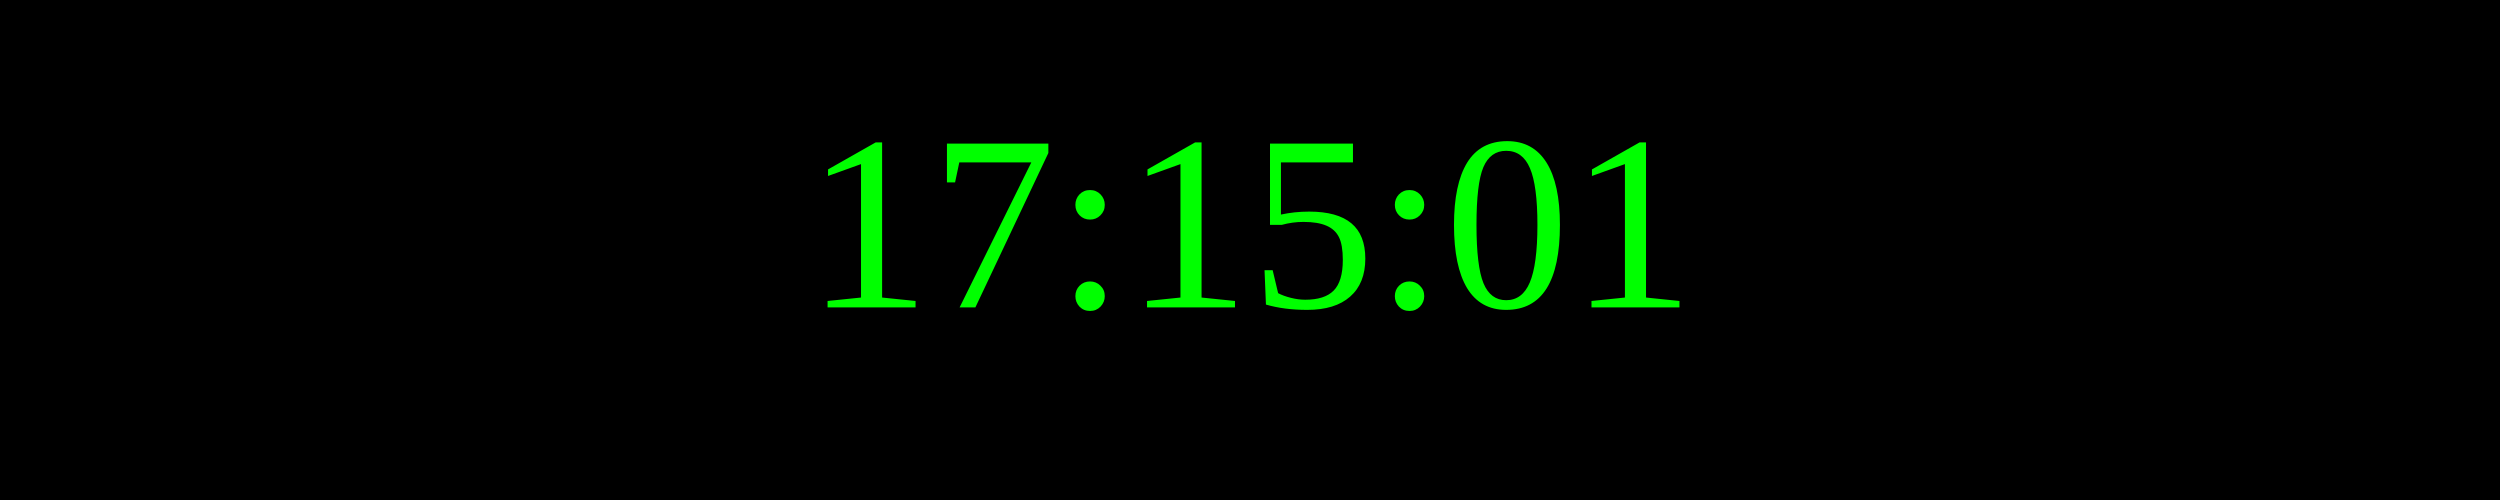
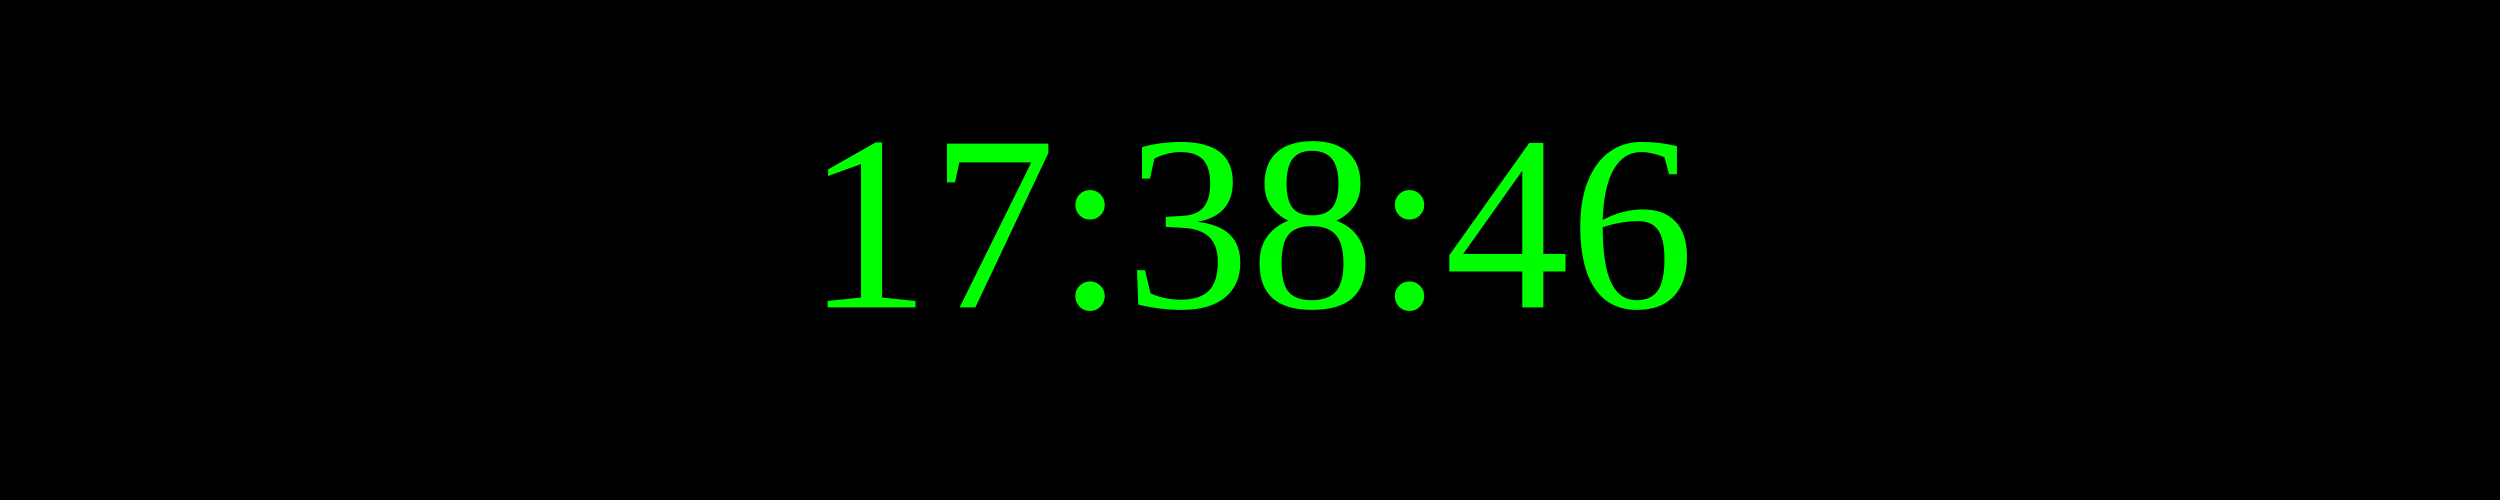
<svg xmlns="http://www.w3.org/2000/svg" width="250" height="50">
  <rect width="100%" height="100%" fill="black" />
  <text x="50%" y="50%" font-size="25" fill="lime" text-anchor="middle" dominant-baseline="middle">
- 17:15:01
+ 17:38:46
</text>
</svg>
